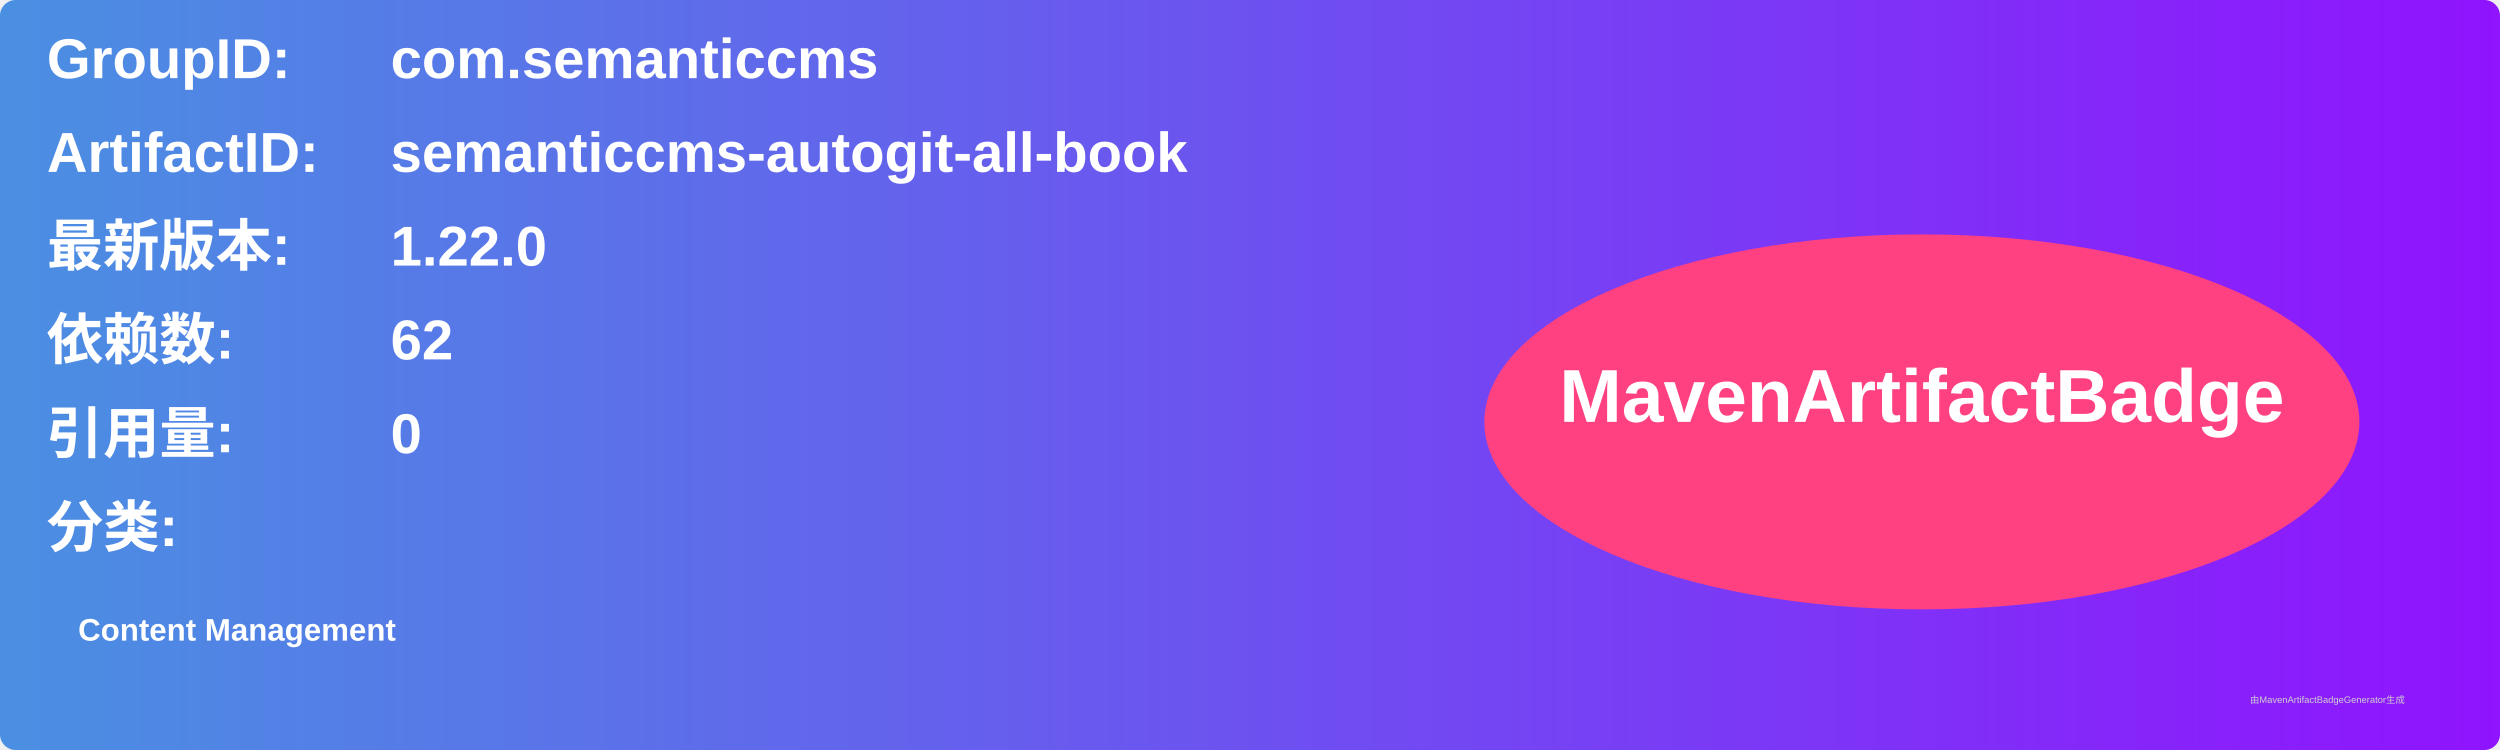
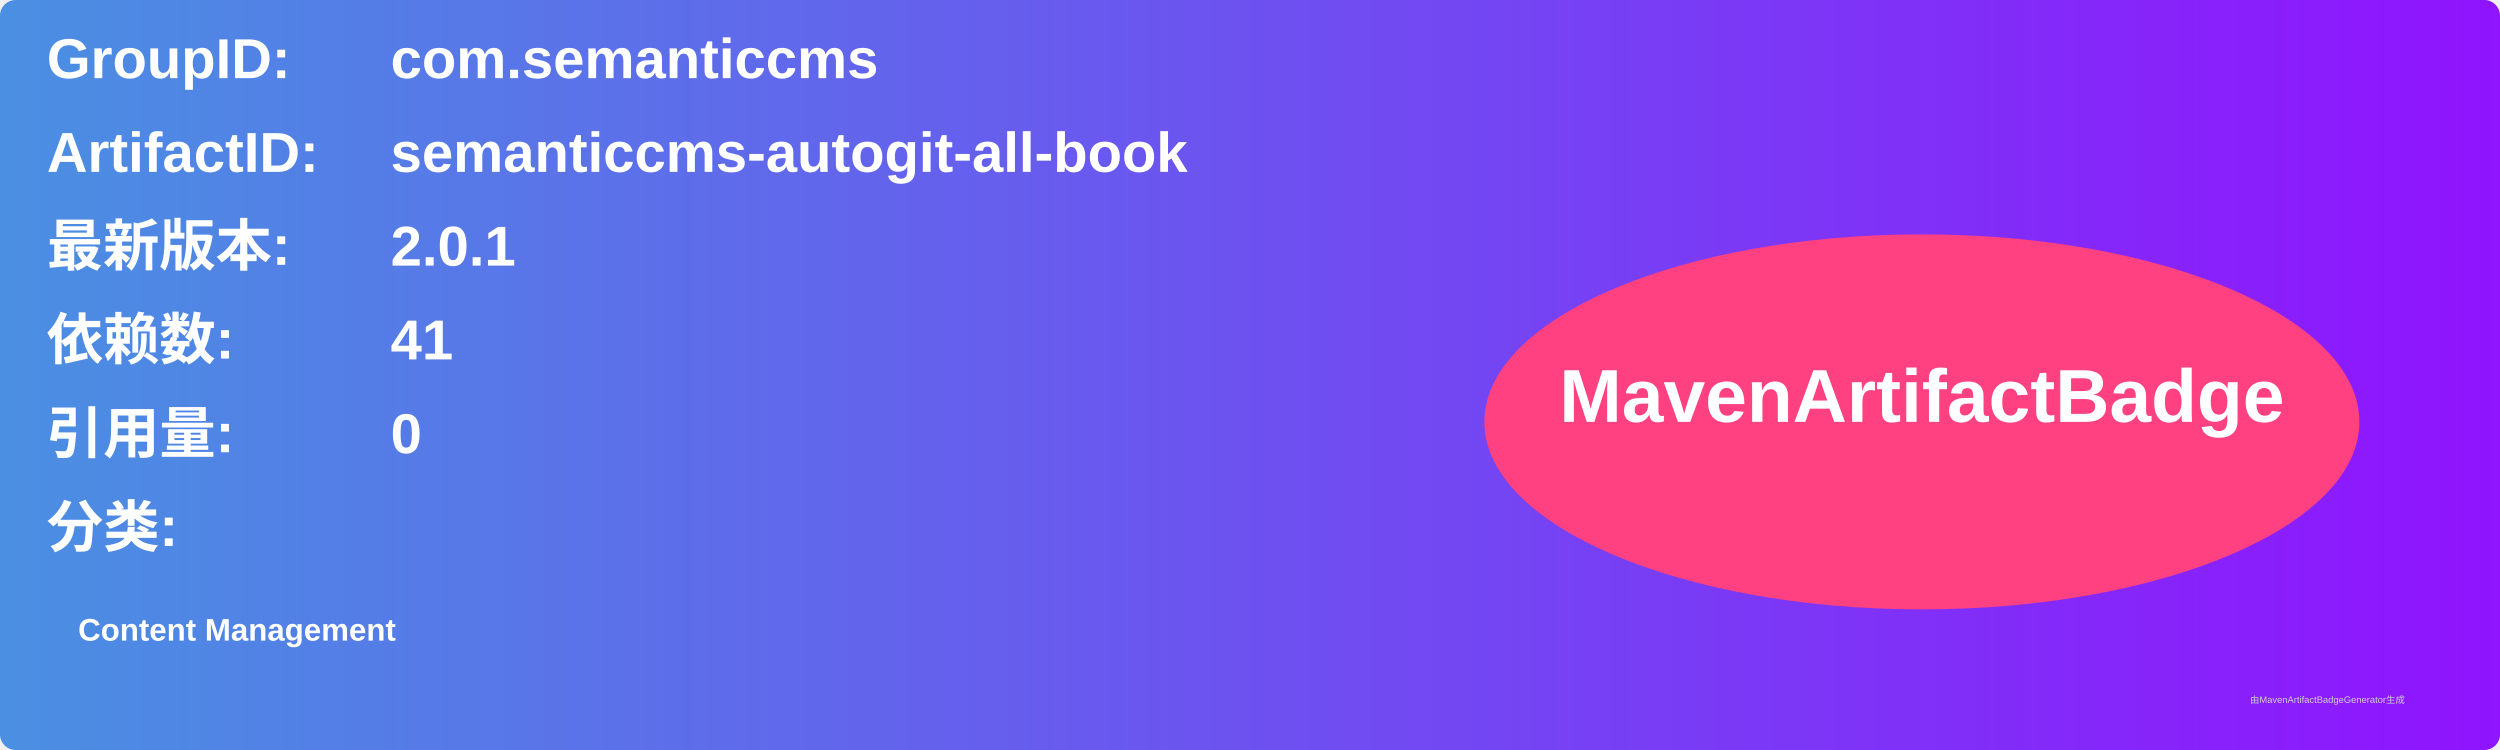
<svg xmlns="http://www.w3.org/2000/svg" width="800" height="240" viewBox="0 0 800 240">
  <linearGradient id="grad" x1="0%" y1="0%" x2="100%" y2="0%">
    <stop offset="0%" stop-color="#4a90e2" />
    <stop offset="100%" stop-color="#9013fe" />
  </linearGradient>
  <rect width="100%" height="100%" rx="5" ry="5" fill="url(#grad)" />
  <g transform="translate(15, 15)">
    <text x="0" y="10" font-family="Arial" font-size="18" fill="white" font-weight="bold" width="260">GroupID:</text>
    <text x="110" y="10" font-family="Arial" font-size="18" fill="white" font-weight="bold" width="460">com.semanticcms</text>
    <text x="0" y="40" font-family="Arial" font-size="18" fill="white" font-weight="bold" width="260">ArtifactID:</text>
    <text x="110" y="40" font-family="Arial" font-size="18" fill="white" font-weight="bold" width="460">semanticcms-autogit-all-book</text>
    <text x="0" y="70" font-family="Arial" font-size="18" fill="white" font-weight="bold">最新版本:</text>
    <text x="110" y="70" font-family="Arial" font-size="18" fill="white" font-weight="bold">
-       <tspan font-weight="bold">1.22.0</tspan>
+       <tspan font-weight="bold">2.0.1</tspan>
    </text>
    <text x="0" y="100" font-family="Arial" font-size="18" fill="white" font-weight="bold">依赖数: </text>
    <text x="110" y="100" font-family="Arial" font-size="18" fill="white">
-       <tspan font-weight="bold">62</tspan>
+       <tspan font-weight="bold">41</tspan>
    </text>
    <text x="0" y="130" font-family="Arial" font-size="18" fill="white" font-weight="bold">引用量: </text>
    <text x="110" y="130" font-family="Arial" font-size="18" fill="white">
      <tspan font-weight="bold">0</tspan>
    </text>
    <text x="0" y="160" font-family="Arial" font-size="18" fill="white" font-weight="bold">分类:</text>
    <text x="10" y="190" font-family="Arial" font-size="10" fill="white">
      <tspan font-weight="bold">Content Management</tspan>
    </text>
    <ellipse cx="600" cy="120" rx="140" ry="60" fill="#ff4081" />
    <text x="600" y="120" text-anchor="middle" font-family="Arial" font-size="24" fill="white" font-weight="bold">MavenArtifactBadge</text>
  </g>
  <text x="720" y="225" font-family="Arial" font-size="3" fill="#d0d0d0">由MavenArtifactBadgeGenerator生成</text>
</svg>
